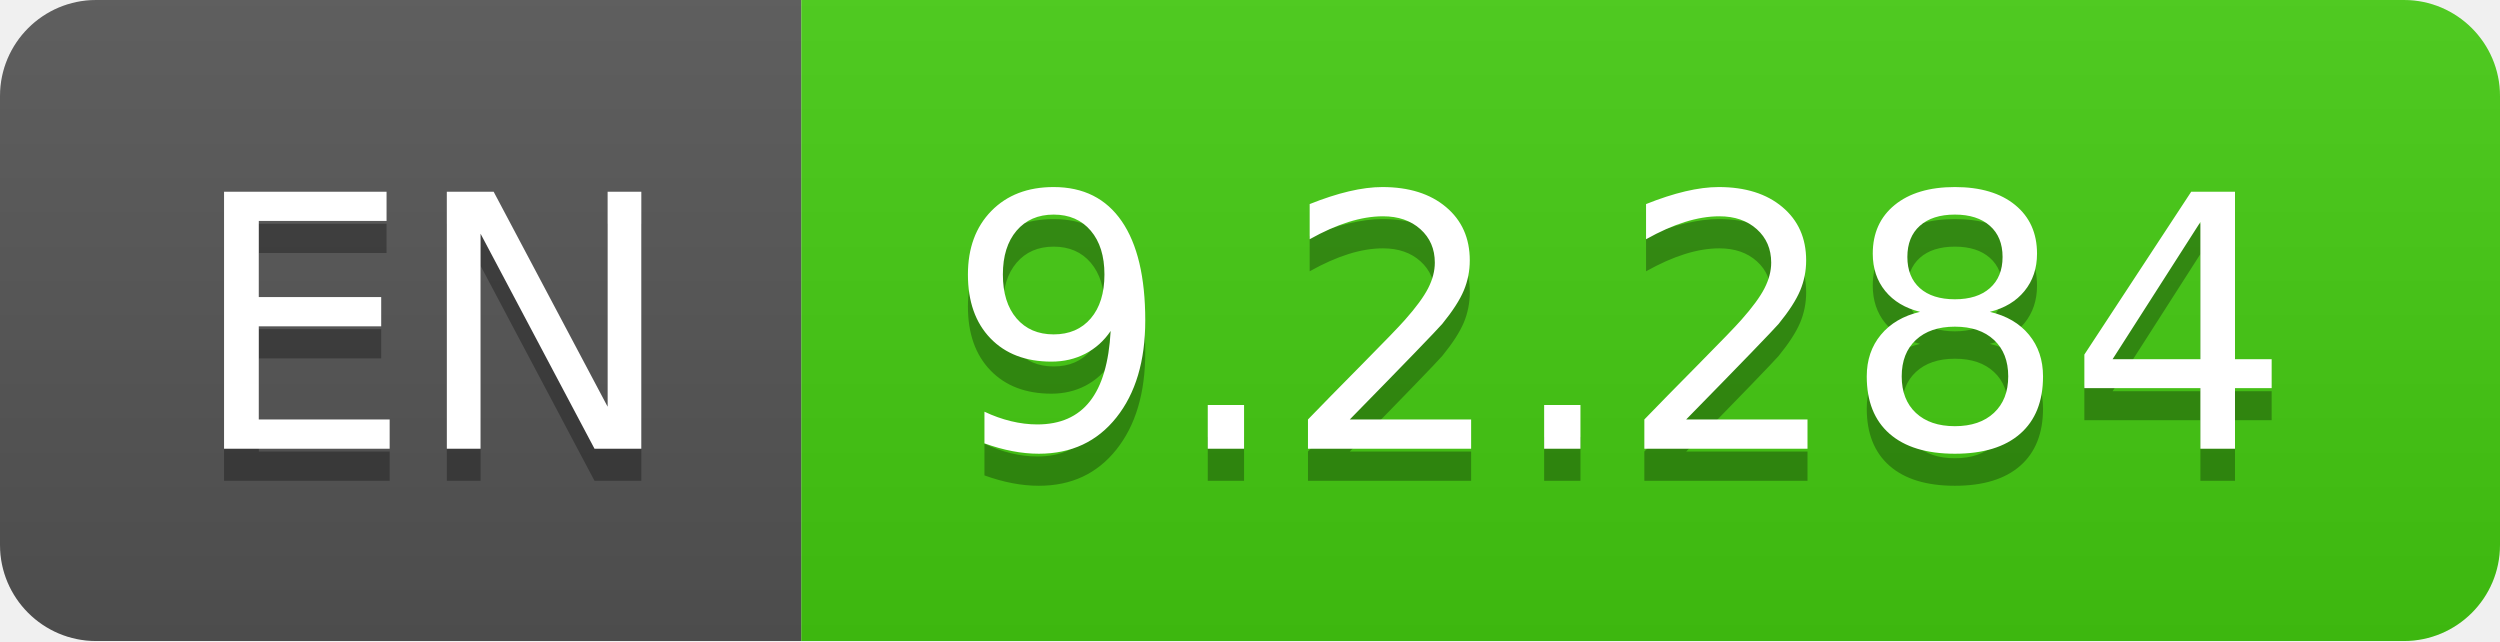
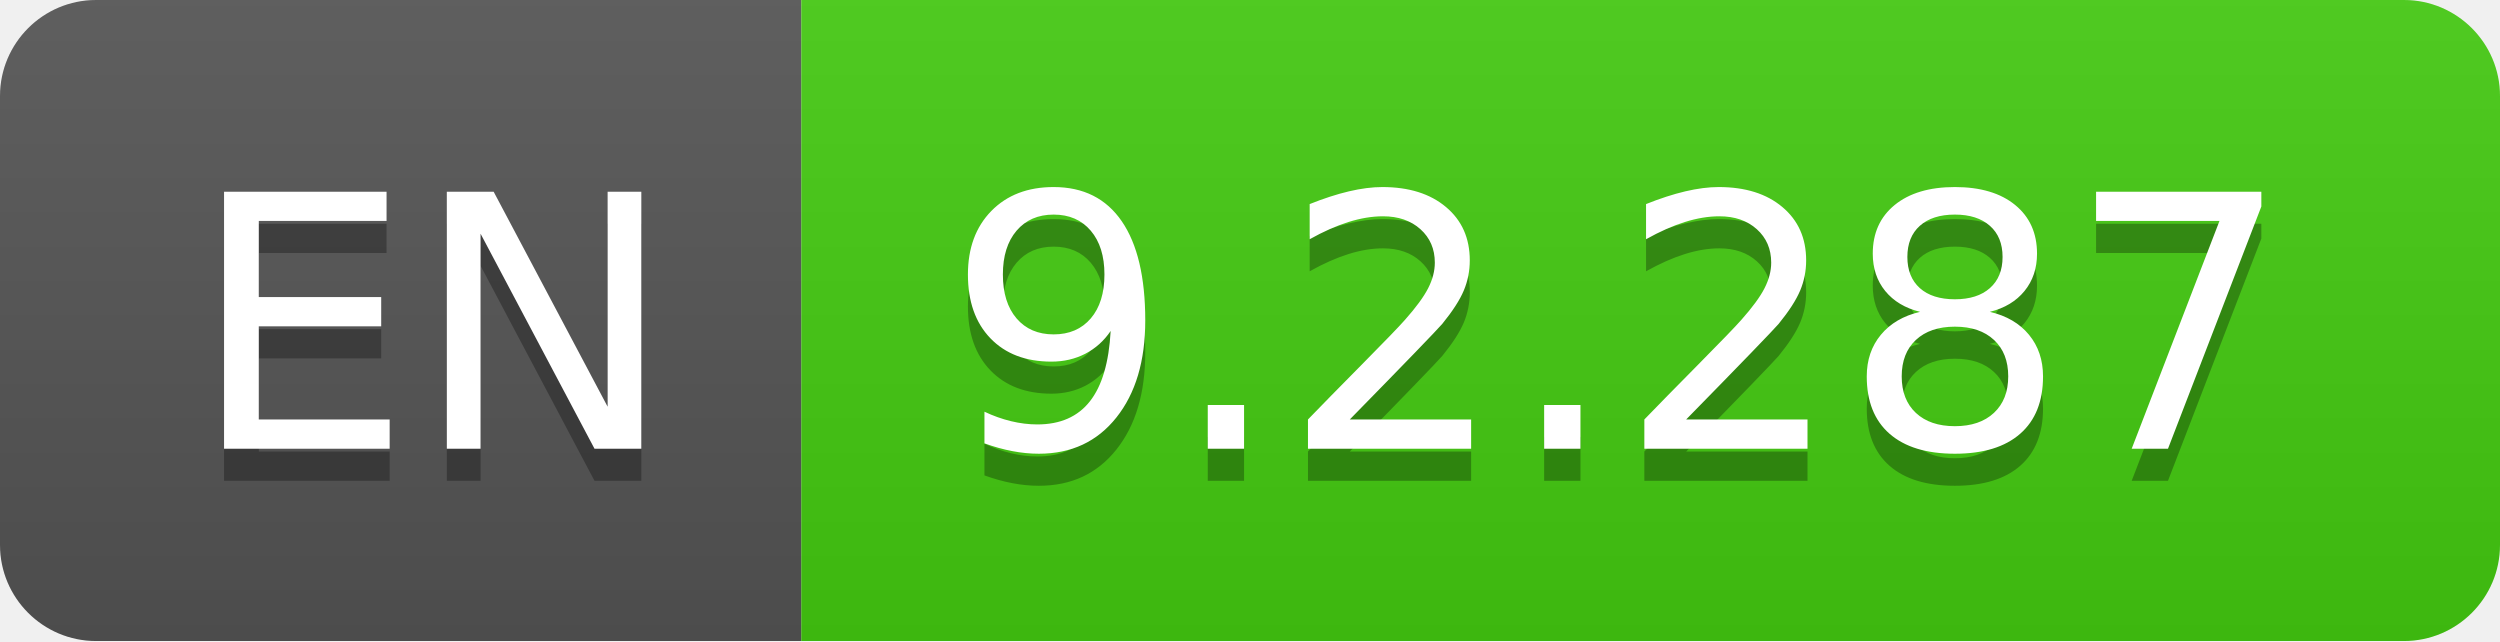
- <svg xmlns="http://www.w3.org/2000/svg" width="78" height="20" role="img" aria-label="EN: 9.2.284">
+ <svg xmlns="http://www.w3.org/2000/svg" width="78" height="20" role="img" aria-label="EN: 9.2.287">
  <linearGradient id="s" x2="0" y2="100%">
    <stop offset="0" stop-color="#bbb" stop-opacity=".1" />
    <stop offset="1" stop-opacity=".1" />
  </linearGradient>
  <clipPath id="r">
    <rect width="78" height="20" rx="3" fill="#fff" />
  </clipPath>
  <g clip-path="url(#r)">
    <rect width="25" height="20" fill="#555" />
    <rect x="25" width="53" height="20" fill="#4c1" />
    <rect width="78" height="20" fill="url(#s)" />
  </g>
  <g fill="#fff" text-anchor="middle" font-family="Verdana,Geneva,DejaVu Sans,sans-serif" text-rendering="geometricPrecision" font-size="110">
    <text aria-hidden="true" x="135" y="150" fill="#010101" fill-opacity=".3" transform="scale(.1)" textLength="150">EN</text>
    <text x="135" y="140" transform="scale(.1)" fill="#fff" textLength="150">EN</text>
-     <text aria-hidden="true" x="505" y="150" fill="#010101" fill-opacity=".3" transform="scale(.1)" textLength="430">9.2.284</text>
-     <text x="505" y="140" transform="scale(.1)" fill="#fff" textLength="430">9.2.284</text>
+     <text aria-hidden="true" x="505" y="150" fill="#010101" fill-opacity=".3" transform="scale(.1)" textLength="430">9.2.287</text>
+     <text x="505" y="140" transform="scale(.1)" fill="#fff" textLength="430">9.2.287</text>
  </g>
</svg>
